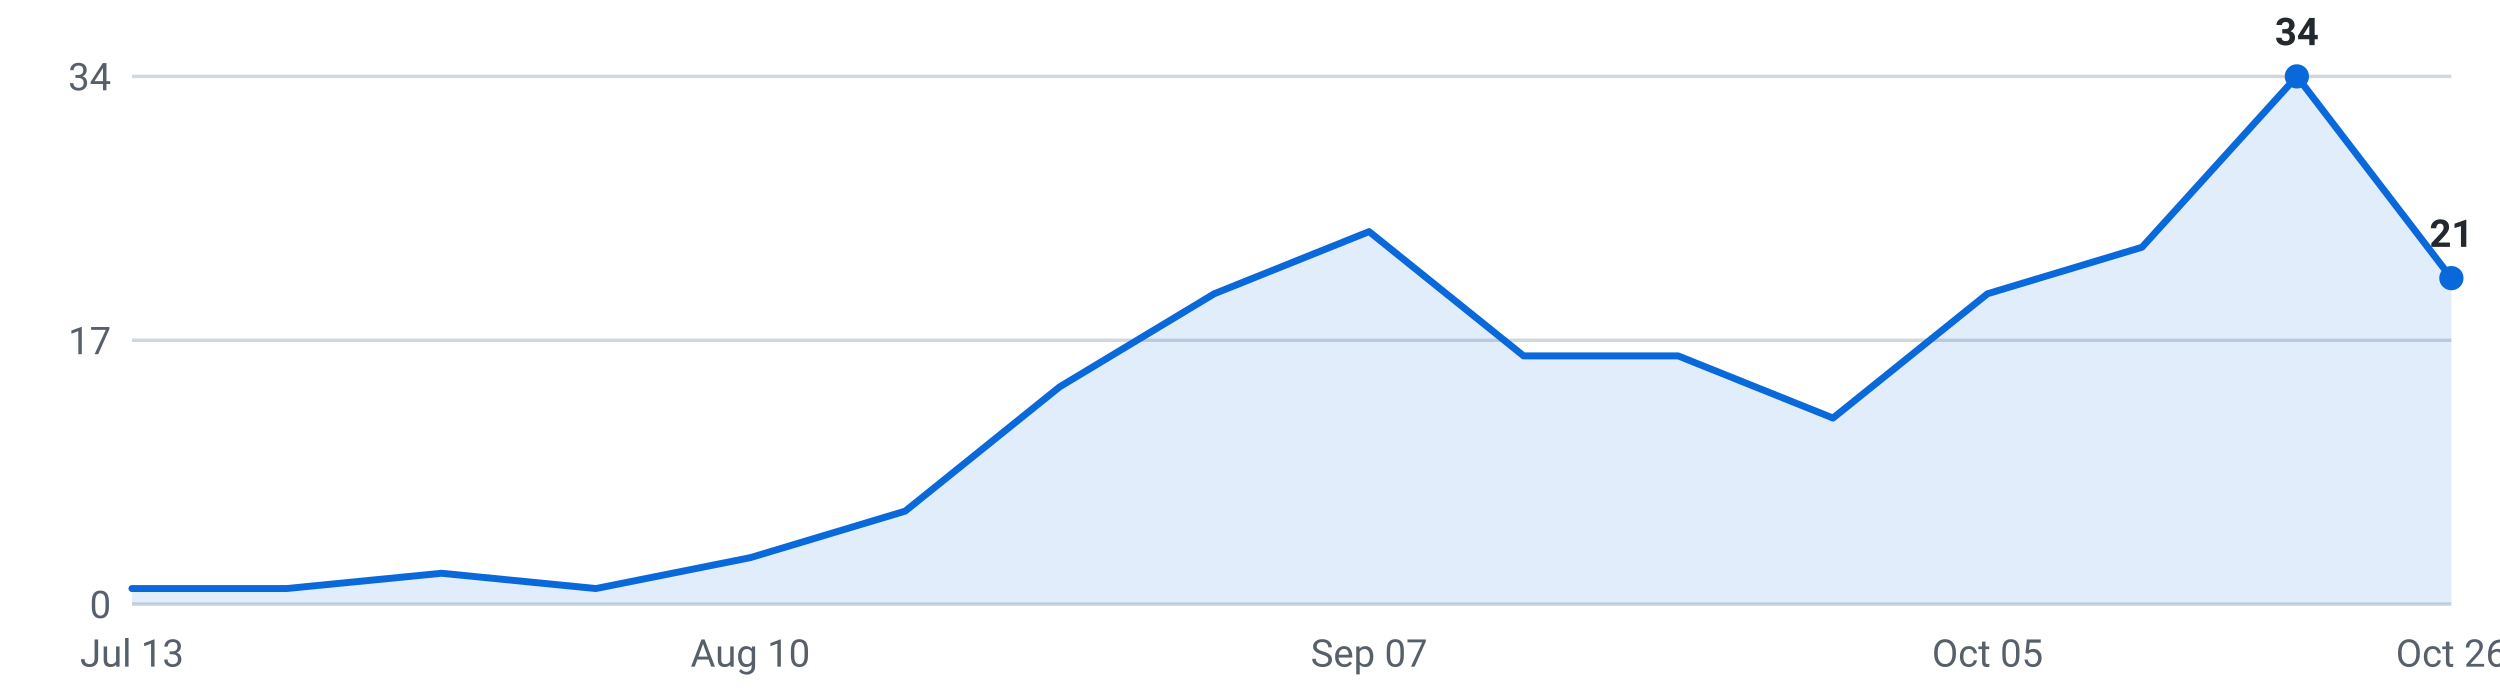
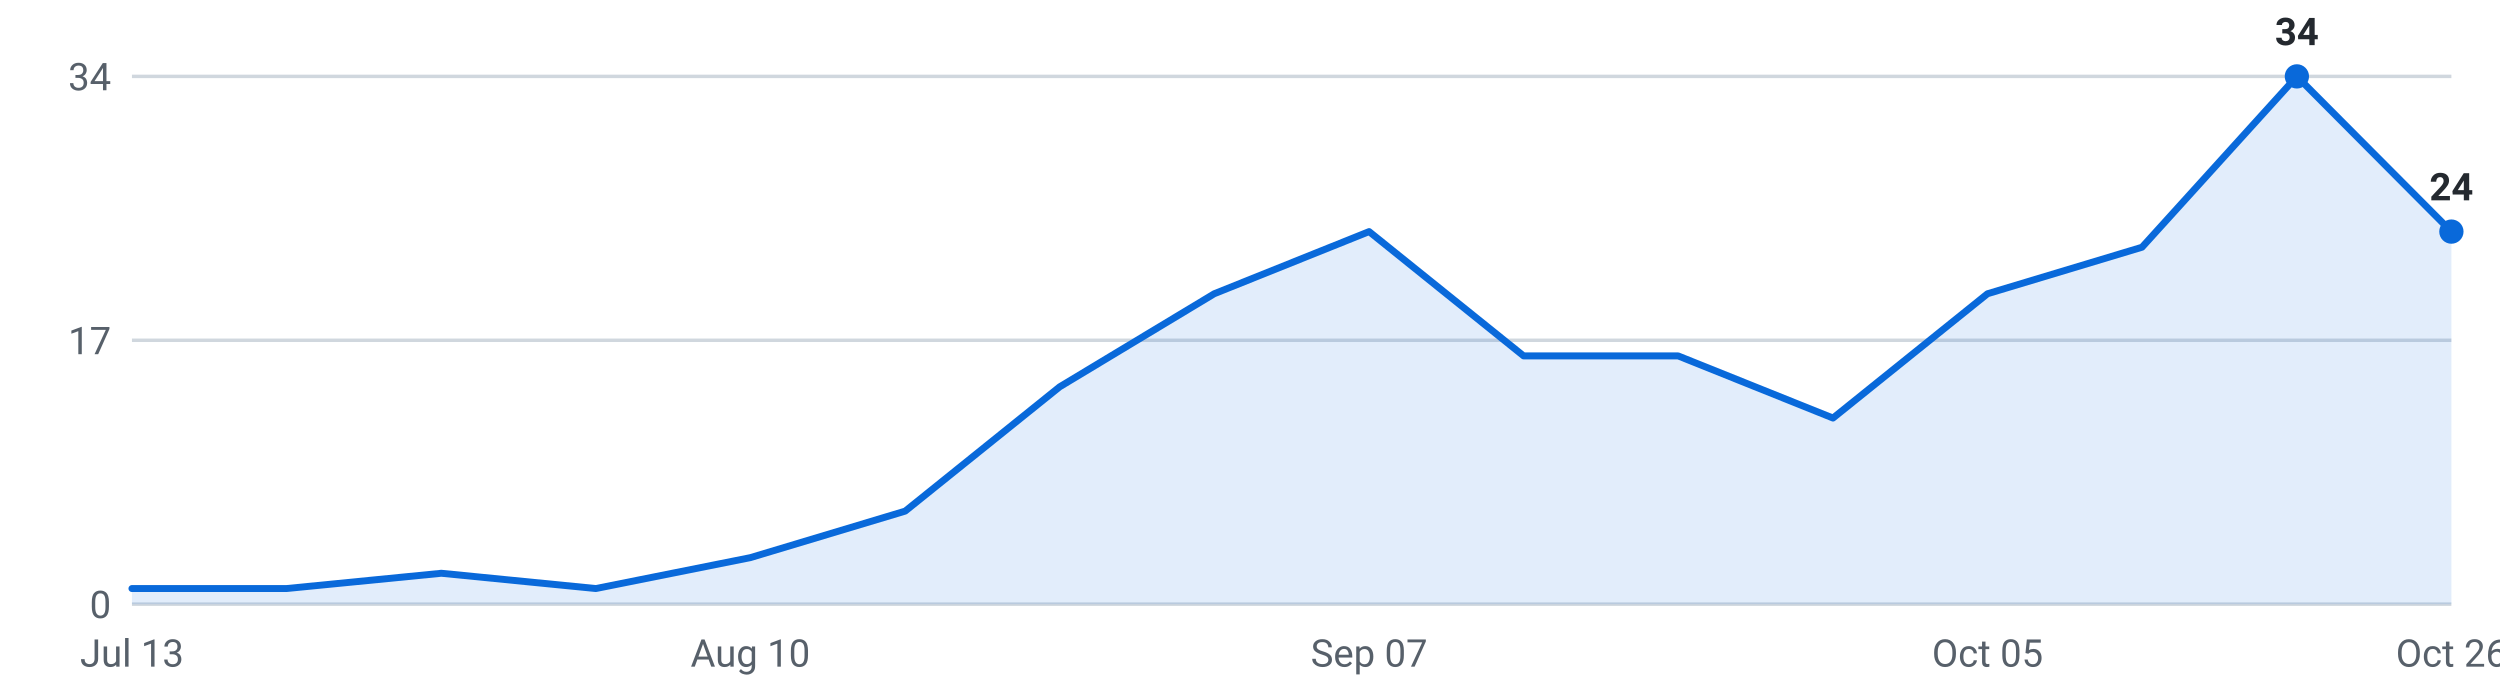
<svg xmlns="http://www.w3.org/2000/svg" viewBox="0 0 720 200" width="720" height="200" role="img" aria-label="Internships posted per week, last 16 weeks">
  <g font-family="-apple-system,Segoe UI,Roboto,sans-serif" font-size="11">
    <line x1="38" y1="174.0" x2="706" y2="174.0" stroke="#d0d7de" stroke-width="1" />
    <text x="32" y="178.0" text-anchor="end" fill="#57606a">0</text>
    <line x1="38" y1="98.0" x2="706" y2="98.0" stroke="#d0d7de" stroke-width="1" />
    <text x="32" y="102.0" text-anchor="end" fill="#57606a">17</text>
    <line x1="38" y1="22.0" x2="706" y2="22.0" stroke="#d0d7de" stroke-width="1" />
    <text x="32" y="26.0" text-anchor="end" fill="#57606a">34</text>
-     <path d="M38.0,174 L38.0,169.5 L82.5,169.5 L127.1,165.1 L171.6,169.5 L216.1,160.6 L260.7,147.2 L305.2,111.4 L349.7,84.6 L394.3,66.7 L438.8,102.5 L483.3,102.5 L527.9,120.4 L572.4,84.6 L616.9,71.2 L661.5,22.0 L706.0,80.1 L706.0,174 Z" fill="#0969da" fill-opacity="0.12" />
-     <polyline points="38.0,169.5 82.5,169.5 127.1,165.1 171.6,169.5 216.1,160.6 260.7,147.2 305.2,111.4 349.7,84.6 394.3,66.7 438.8,102.5 483.3,102.5 527.9,120.4 572.4,84.6 616.9,71.2 661.5,22.0 706.0,80.1" fill="none" stroke="#0969da" stroke-width="2" stroke-linejoin="round" stroke-linecap="round" />
+     <path d="M38.0,174 L38.0,169.5 L82.5,169.5 L127.1,165.1 L171.6,169.5 L216.1,160.6 L260.7,147.2 L305.2,111.4 L349.7,84.6 L394.3,66.7 L438.8,102.5 L483.3,102.5 L527.9,120.4 L572.4,84.6 L616.9,71.2 L661.5,22.0 L706.0,66.7 L706.0,174 Z" fill="#0969da" fill-opacity="0.12" />
+     <polyline points="38.0,169.5 82.5,169.5 127.1,165.1 171.6,169.5 216.1,160.6 260.7,147.2 305.2,111.4 349.7,84.6 394.3,66.7 438.8,102.5 483.3,102.5 527.9,120.4 572.4,84.6 616.9,71.2 661.5,22.0 706.0,66.7" fill="none" stroke="#0969da" stroke-width="2" stroke-linejoin="round" stroke-linecap="round" />
    <circle cx="661.5" cy="22.0" r="3.5" fill="#0969da" />
    <text x="661.5" y="13.0" text-anchor="middle" fill="#24292f" font-weight="600">34</text>
-     <circle cx="706.0" cy="80.1" r="3.5" fill="#0969da" />
-     <text x="706.0" y="71.1" text-anchor="middle" fill="#24292f" font-weight="600">21</text>
+     <circle cx="706.0" cy="66.7" r="3.5" fill="#0969da" />
+     <text x="706.0" y="57.7" text-anchor="middle" fill="#24292f" font-weight="600">24</text>
    <text x="38.0" y="192" text-anchor="middle" fill="#57606a">Jul 13</text>
    <text x="216.1" y="192" text-anchor="middle" fill="#57606a">Aug 10</text>
    <text x="394.3" y="192" text-anchor="middle" fill="#57606a">Sep 07</text>
    <text x="572.4" y="192" text-anchor="middle" fill="#57606a">Oct 05</text>
    <text x="706.0" y="192" text-anchor="middle" fill="#57606a">Oct 26</text>
  </g>
</svg>
